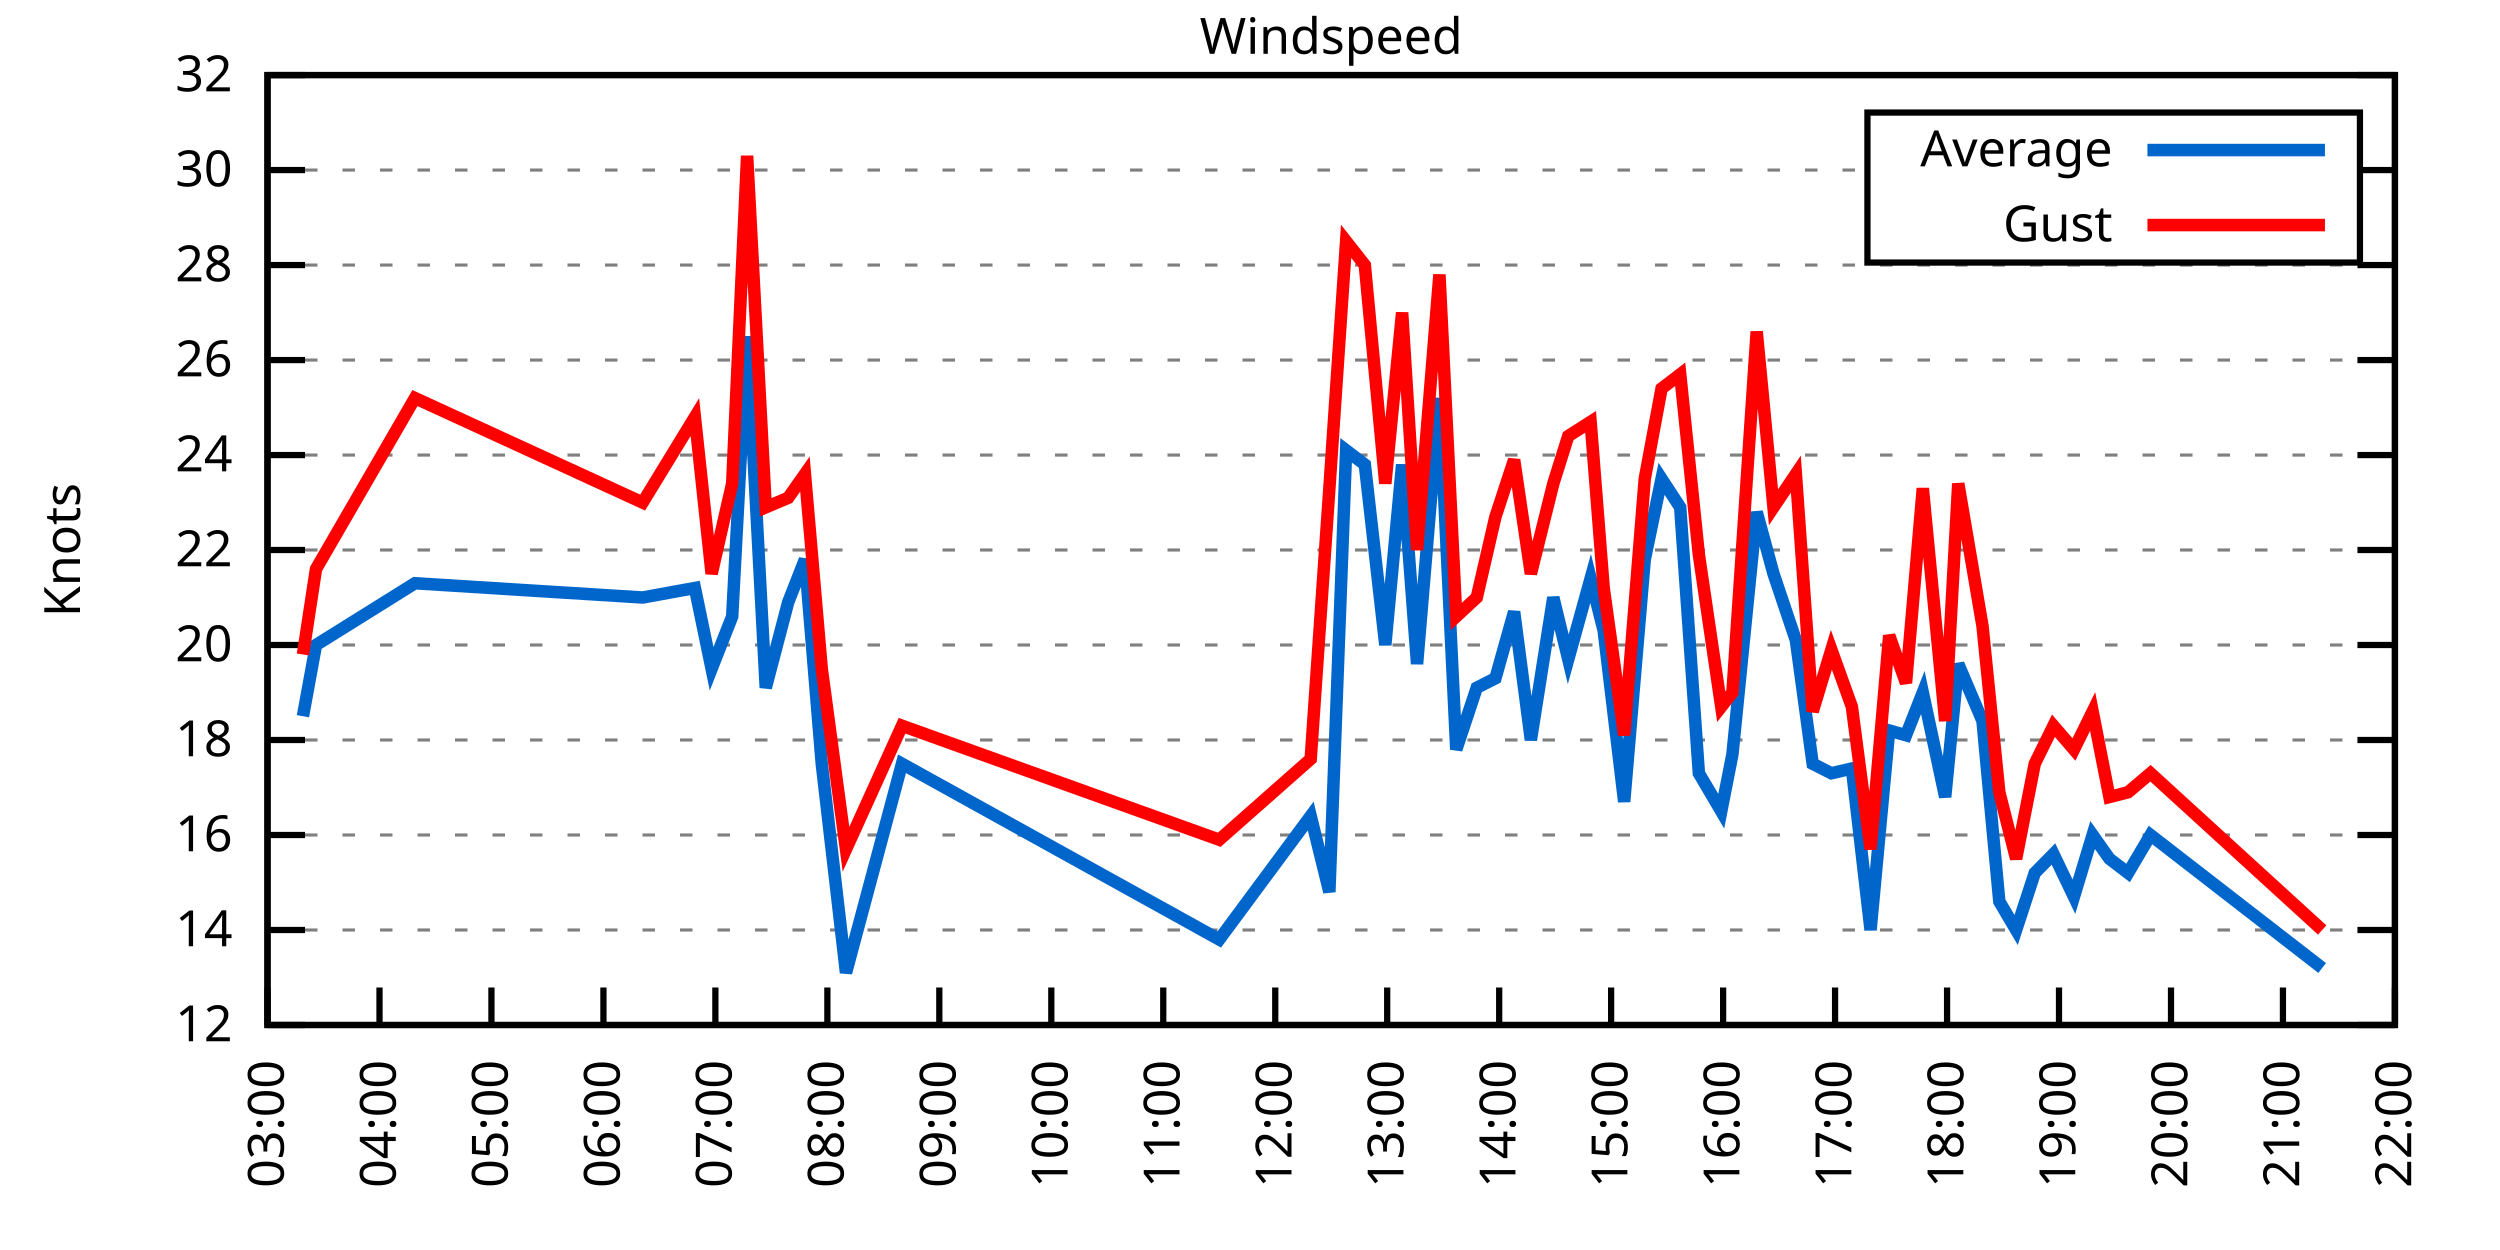
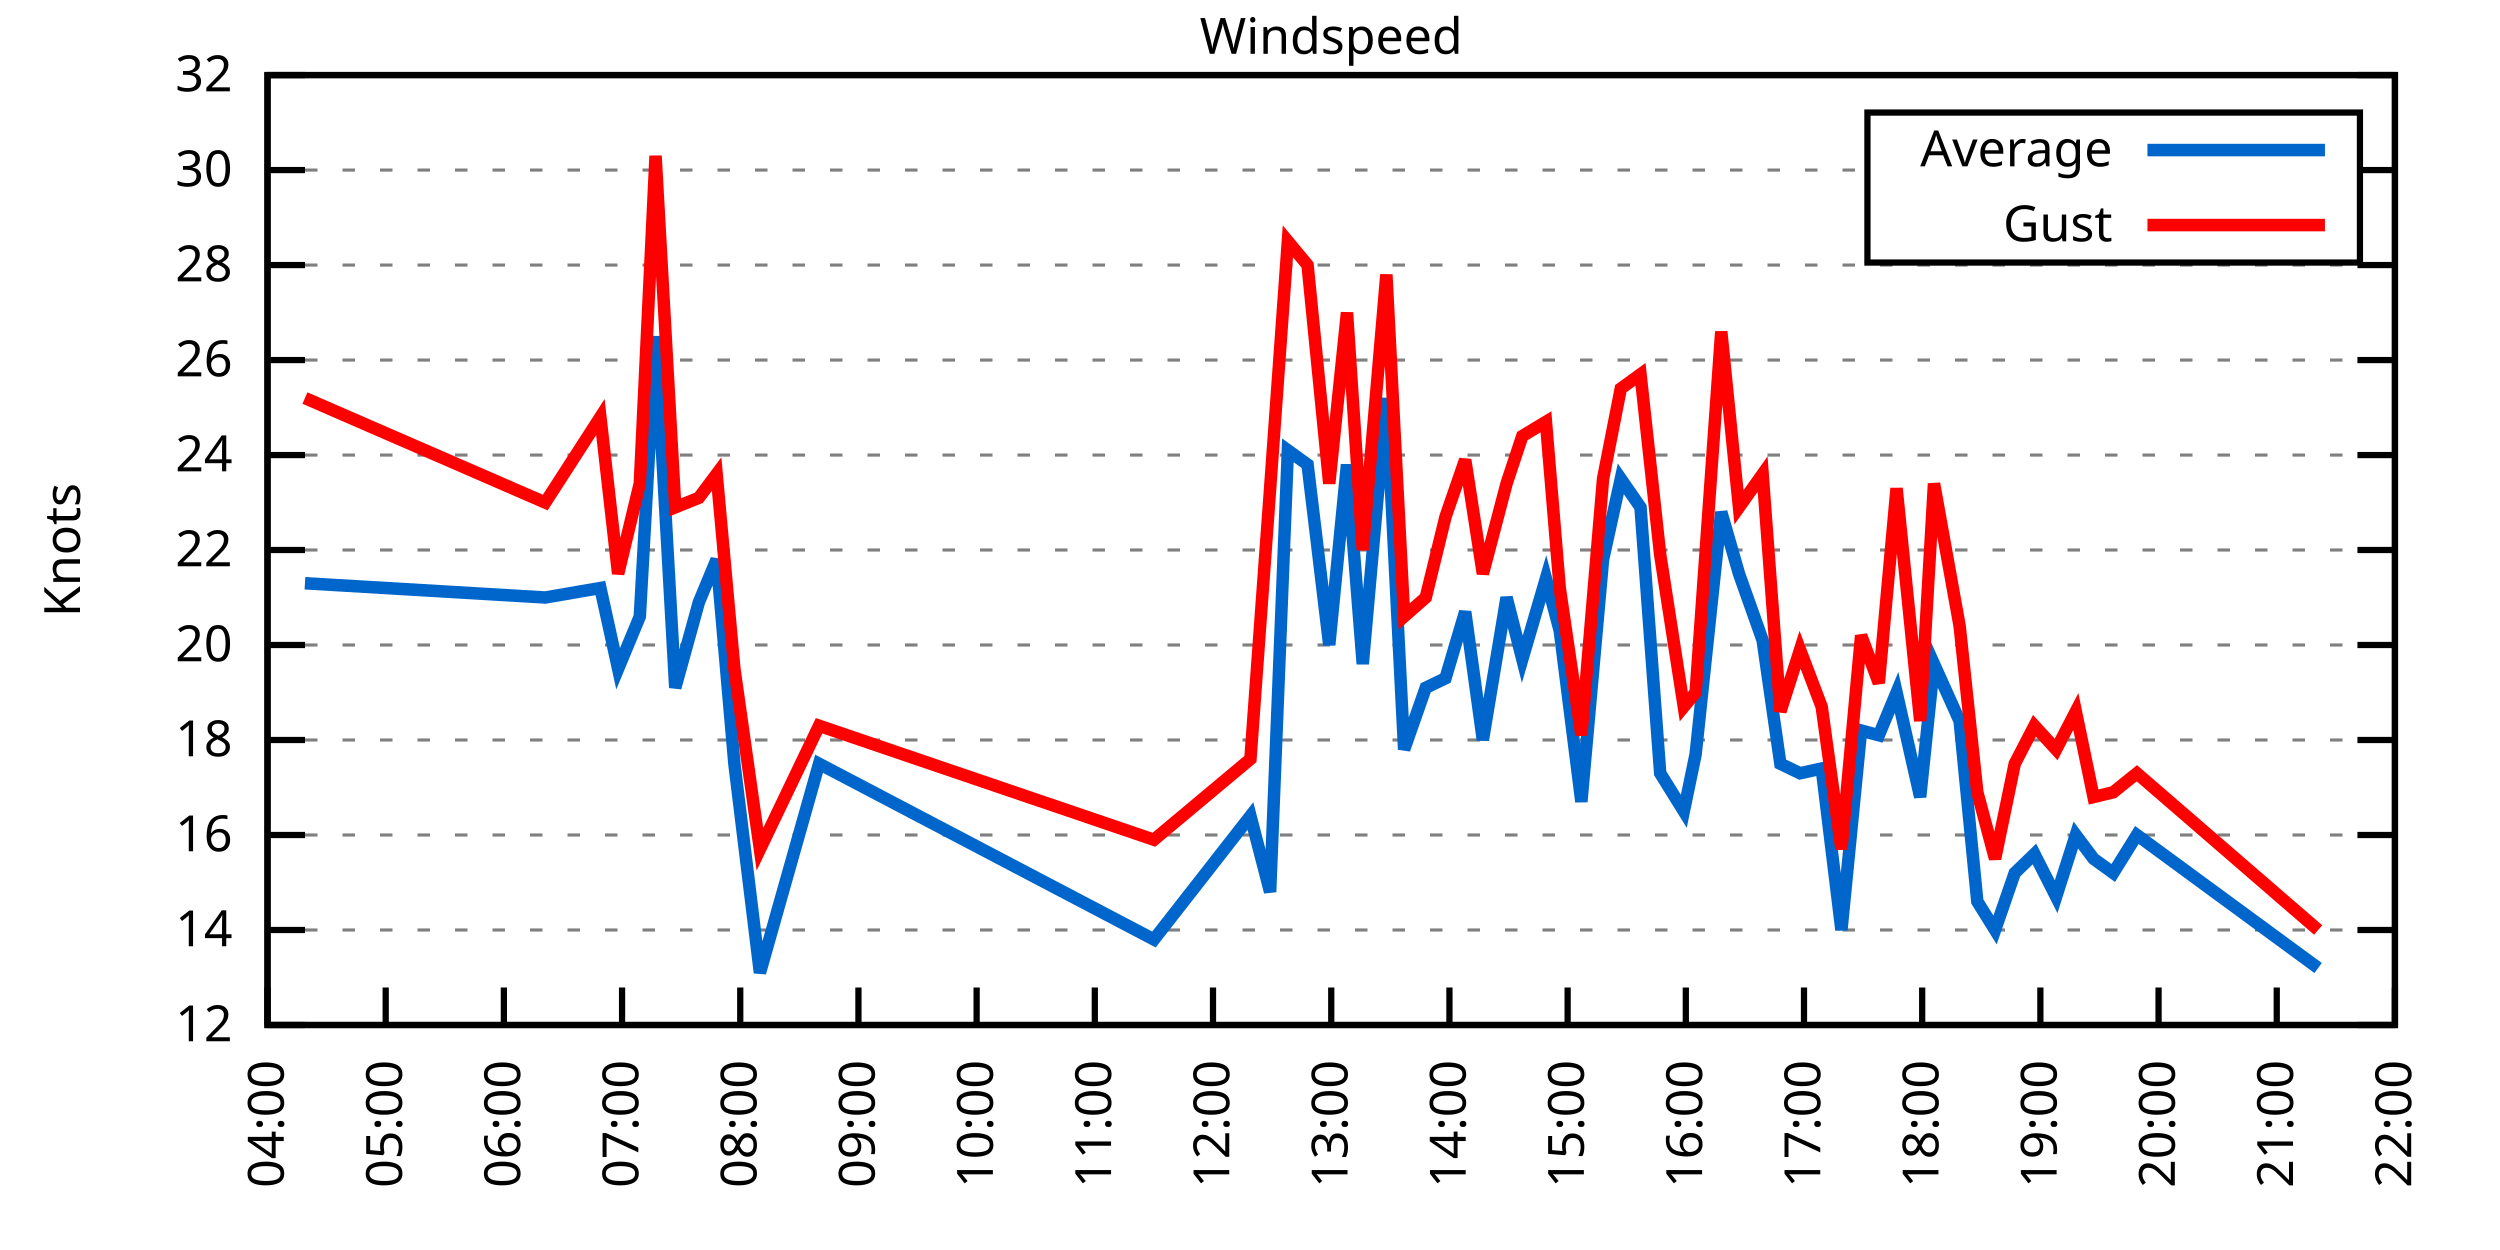
<svg xmlns="http://www.w3.org/2000/svg" xmlns:xlink="http://www.w3.org/1999/xlink" width="400" height="200" viewBox="0 0 400 200">
  <g id="gnuplot_canvas">
    <rect x="0" y="0" width="400" height="200" fill="none" />
    <defs>
      <circle id="gpDot" r="0.5" stroke-width="0.5" stroke="currentColor" />
      <path id="gpPt0" stroke-width="0.333" stroke="currentColor" d="M-1,0 h2 M0,-1 v2" />
      <path id="gpPt1" stroke-width="0.333" stroke="currentColor" d="M-1,-1 L1,1 M1,-1 L-1,1" />
      <path id="gpPt2" stroke-width="0.333" stroke="currentColor" d="M-1,0 L1,0 M0,-1 L0,1 M-1,-1 L1,1 M-1,1 L1,-1" />
      <rect id="gpPt3" stroke-width="0.333" stroke="currentColor" x="-1" y="-1" width="2" height="2" />
      <rect id="gpPt4" stroke-width="0.333" stroke="currentColor" fill="currentColor" x="-1" y="-1" width="2" height="2" />
      <circle id="gpPt5" stroke-width="0.333" stroke="currentColor" cx="0" cy="0" r="1" />
      <use xlink:href="#gpPt5" id="gpPt6" fill="currentColor" stroke="none" />
      <path id="gpPt7" stroke-width="0.333" stroke="currentColor" d="M0,-1.33 L-1.33,0.67 L1.33,0.67 z" />
      <use xlink:href="#gpPt7" id="gpPt8" fill="currentColor" stroke="none" />
      <use xlink:href="#gpPt7" id="gpPt9" stroke="currentColor" transform="rotate(180)" />
      <use xlink:href="#gpPt9" id="gpPt10" fill="currentColor" stroke="none" />
      <use xlink:href="#gpPt3" id="gpPt11" stroke="currentColor" transform="rotate(45)" />
      <use xlink:href="#gpPt11" id="gpPt12" fill="currentColor" stroke="none" />
      <path id="gpPt13" stroke-width="0.333" stroke="currentColor" d="M0,1.330 L1.265,0.411 L0.782,-1.067 L-0.782,-1.076 L-1.265,0.411 z" />
      <use xlink:href="#gpPt13" id="gpPt14" fill="currentColor" stroke="none" />
      <filter id="textbox" filterUnits="objectBoundingBox" x="0" y="0" height="1" width="1">
        <feFlood flood-color="white" flood-opacity="1" result="bgnd" />
        <feComposite in="SourceGraphic" in2="bgnd" operator="atop" />
      </filter>
      <filter id="greybox" filterUnits="objectBoundingBox" x="0" y="0" height="1" width="1">
        <feFlood flood-color="lightgrey" flood-opacity="1" result="grey" />
        <feComposite in="SourceGraphic" in2="grey" operator="atop" />
      </filter>
    </defs>
    <g fill="none" color="white" stroke="currentColor" stroke-width="1.00" stroke-linecap="butt" stroke-linejoin="miter">
</g>
    <g fill="none" color="black" stroke="currentColor" stroke-width="1.00" stroke-linecap="butt" stroke-linejoin="miter">
      <g stroke="none" shape-rendering="crispEdges">
        <polygon fill="rgb(255, 255, 255)" points="42.80,164.00 383.18,164.00 383.18,12.02 42.80,12.02 " />
      </g>
    </g>
    <g fill="none" color="black" stroke="currentColor" stroke-width="1.00" stroke-linecap="butt" stroke-linejoin="miter">
</g>
    <g fill="none" color="black" stroke="black" stroke-width="0.50" stroke-linecap="butt" stroke-linejoin="miter">
</g>
    <g fill="none" color="gray" stroke="currentColor" stroke-width="0.50" stroke-linecap="butt" stroke-linejoin="miter">
      <path stroke="gray" stroke-dasharray="2,4" class="gridline" d="M42.80,164.00 L383.19,164.00  " />
    </g>
    <g fill="none" color="gray" stroke="gray" stroke-width="1.00" stroke-linecap="butt" stroke-linejoin="miter">
</g>
    <g fill="none" color="black" stroke="currentColor" stroke-width="1.00" stroke-linecap="butt" stroke-linejoin="miter">
      <path stroke="black" d="M42.80,164.00 L48.80,164.00 M383.19,164.00 L377.19,164.00  " />
      <g transform="translate(37.20,166.60)" stroke="none" fill="black" font-family="Sans" font-size="8.00" text-anchor="end">
        <text>
          <tspan font-family="Sans"> 12</tspan>
        </text>
      </g>
    </g>
    <g fill="none" color="black" stroke="currentColor" stroke-width="1.00" stroke-linecap="butt" stroke-linejoin="miter">
</g>
    <g fill="none" color="black" stroke="black" stroke-width="0.50" stroke-linecap="butt" stroke-linejoin="miter">
</g>
    <g fill="none" color="gray" stroke="currentColor" stroke-width="0.50" stroke-linecap="butt" stroke-linejoin="miter">
      <path stroke="gray" stroke-dasharray="2,4" class="gridline" d="M42.80,148.80 L383.19,148.80  " />
    </g>
    <g fill="none" color="gray" stroke="gray" stroke-width="1.00" stroke-linecap="butt" stroke-linejoin="miter">
</g>
    <g fill="none" color="black" stroke="currentColor" stroke-width="1.00" stroke-linecap="butt" stroke-linejoin="miter">
      <path stroke="black" d="M42.80,148.80 L48.80,148.80 M383.19,148.80 L377.19,148.80  " />
      <g transform="translate(37.20,151.40)" stroke="none" fill="black" font-family="Sans" font-size="8.00" text-anchor="end">
        <text>
          <tspan font-family="Sans"> 14</tspan>
        </text>
      </g>
    </g>
    <g fill="none" color="black" stroke="currentColor" stroke-width="1.00" stroke-linecap="butt" stroke-linejoin="miter">
</g>
    <g fill="none" color="black" stroke="black" stroke-width="0.50" stroke-linecap="butt" stroke-linejoin="miter">
</g>
    <g fill="none" color="gray" stroke="currentColor" stroke-width="0.50" stroke-linecap="butt" stroke-linejoin="miter">
      <path stroke="gray" stroke-dasharray="2,4" class="gridline" d="M42.80,133.60 L383.19,133.60  " />
    </g>
    <g fill="none" color="gray" stroke="gray" stroke-width="1.00" stroke-linecap="butt" stroke-linejoin="miter">
</g>
    <g fill="none" color="black" stroke="currentColor" stroke-width="1.00" stroke-linecap="butt" stroke-linejoin="miter">
      <path stroke="black" d="M42.80,133.60 L48.80,133.60 M383.19,133.60 L377.19,133.60  " />
      <g transform="translate(37.20,136.20)" stroke="none" fill="black" font-family="Sans" font-size="8.00" text-anchor="end">
        <text>
          <tspan font-family="Sans"> 16</tspan>
        </text>
      </g>
    </g>
    <g fill="none" color="black" stroke="currentColor" stroke-width="1.00" stroke-linecap="butt" stroke-linejoin="miter">
</g>
    <g fill="none" color="black" stroke="black" stroke-width="0.50" stroke-linecap="butt" stroke-linejoin="miter">
</g>
    <g fill="none" color="gray" stroke="currentColor" stroke-width="0.50" stroke-linecap="butt" stroke-linejoin="miter">
      <path stroke="gray" stroke-dasharray="2,4" class="gridline" d="M42.80,118.40 L383.19,118.40  " />
    </g>
    <g fill="none" color="gray" stroke="gray" stroke-width="1.00" stroke-linecap="butt" stroke-linejoin="miter">
</g>
    <g fill="none" color="black" stroke="currentColor" stroke-width="1.00" stroke-linecap="butt" stroke-linejoin="miter">
      <path stroke="black" d="M42.80,118.40 L48.80,118.40 M383.19,118.40 L377.19,118.40  " />
      <g transform="translate(37.20,121.00)" stroke="none" fill="black" font-family="Sans" font-size="8.00" text-anchor="end">
        <text>
          <tspan font-family="Sans"> 18</tspan>
        </text>
      </g>
    </g>
    <g fill="none" color="black" stroke="currentColor" stroke-width="1.00" stroke-linecap="butt" stroke-linejoin="miter">
</g>
    <g fill="none" color="black" stroke="black" stroke-width="0.50" stroke-linecap="butt" stroke-linejoin="miter">
</g>
    <g fill="none" color="gray" stroke="currentColor" stroke-width="0.50" stroke-linecap="butt" stroke-linejoin="miter">
      <path stroke="gray" stroke-dasharray="2,4" class="gridline" d="M42.80,103.20 L383.19,103.20  " />
    </g>
    <g fill="none" color="gray" stroke="gray" stroke-width="1.00" stroke-linecap="butt" stroke-linejoin="miter">
</g>
    <g fill="none" color="black" stroke="currentColor" stroke-width="1.00" stroke-linecap="butt" stroke-linejoin="miter">
      <path stroke="black" d="M42.80,103.20 L48.80,103.20 M383.19,103.20 L377.19,103.20  " />
      <g transform="translate(37.20,105.80)" stroke="none" fill="black" font-family="Sans" font-size="8.00" text-anchor="end">
        <text>
          <tspan font-family="Sans"> 20</tspan>
        </text>
      </g>
    </g>
    <g fill="none" color="black" stroke="currentColor" stroke-width="1.00" stroke-linecap="butt" stroke-linejoin="miter">
</g>
    <g fill="none" color="black" stroke="black" stroke-width="0.50" stroke-linecap="butt" stroke-linejoin="miter">
</g>
    <g fill="none" color="gray" stroke="currentColor" stroke-width="0.50" stroke-linecap="butt" stroke-linejoin="miter">
      <path stroke="gray" stroke-dasharray="2,4" class="gridline" d="M42.80,88.00 L383.19,88.00  " />
    </g>
    <g fill="none" color="gray" stroke="gray" stroke-width="1.00" stroke-linecap="butt" stroke-linejoin="miter">
</g>
    <g fill="none" color="black" stroke="currentColor" stroke-width="1.00" stroke-linecap="butt" stroke-linejoin="miter">
      <path stroke="black" d="M42.80,88.00 L48.80,88.00 M383.19,88.00 L377.19,88.00  " />
      <g transform="translate(37.20,90.60)" stroke="none" fill="black" font-family="Sans" font-size="8.00" text-anchor="end">
        <text>
          <tspan font-family="Sans"> 22</tspan>
        </text>
      </g>
    </g>
    <g fill="none" color="black" stroke="currentColor" stroke-width="1.00" stroke-linecap="butt" stroke-linejoin="miter">
</g>
    <g fill="none" color="black" stroke="black" stroke-width="0.50" stroke-linecap="butt" stroke-linejoin="miter">
</g>
    <g fill="none" color="gray" stroke="currentColor" stroke-width="0.50" stroke-linecap="butt" stroke-linejoin="miter">
      <path stroke="gray" stroke-dasharray="2,4" class="gridline" d="M42.80,72.81 L383.19,72.81  " />
    </g>
    <g fill="none" color="gray" stroke="gray" stroke-width="1.00" stroke-linecap="butt" stroke-linejoin="miter">
</g>
    <g fill="none" color="black" stroke="currentColor" stroke-width="1.00" stroke-linecap="butt" stroke-linejoin="miter">
      <path stroke="black" d="M42.80,72.81 L48.80,72.81 M383.19,72.81 L377.19,72.81  " />
      <g transform="translate(37.20,75.41)" stroke="none" fill="black" font-family="Sans" font-size="8.00" text-anchor="end">
        <text>
          <tspan font-family="Sans"> 24</tspan>
        </text>
      </g>
    </g>
    <g fill="none" color="black" stroke="currentColor" stroke-width="1.00" stroke-linecap="butt" stroke-linejoin="miter">
</g>
    <g fill="none" color="black" stroke="black" stroke-width="0.50" stroke-linecap="butt" stroke-linejoin="miter">
</g>
    <g fill="none" color="gray" stroke="currentColor" stroke-width="0.50" stroke-linecap="butt" stroke-linejoin="miter">
      <path stroke="gray" stroke-dasharray="2,4" class="gridline" d="M42.80,57.61 L383.19,57.61  " />
    </g>
    <g fill="none" color="gray" stroke="gray" stroke-width="1.00" stroke-linecap="butt" stroke-linejoin="miter">
</g>
    <g fill="none" color="black" stroke="currentColor" stroke-width="1.00" stroke-linecap="butt" stroke-linejoin="miter">
      <path stroke="black" d="M42.80,57.61 L48.80,57.61 M383.19,57.61 L377.19,57.61  " />
      <g transform="translate(37.20,60.21)" stroke="none" fill="black" font-family="Sans" font-size="8.00" text-anchor="end">
        <text>
          <tspan font-family="Sans"> 26</tspan>
        </text>
      </g>
    </g>
    <g fill="none" color="black" stroke="currentColor" stroke-width="1.00" stroke-linecap="butt" stroke-linejoin="miter">
</g>
    <g fill="none" color="black" stroke="black" stroke-width="0.50" stroke-linecap="butt" stroke-linejoin="miter">
</g>
    <g fill="none" color="gray" stroke="currentColor" stroke-width="0.50" stroke-linecap="butt" stroke-linejoin="miter">
      <path stroke="gray" stroke-dasharray="2,4" class="gridline" d="M42.80,42.41 L383.19,42.41  " />
    </g>
    <g fill="none" color="gray" stroke="gray" stroke-width="1.00" stroke-linecap="butt" stroke-linejoin="miter">
</g>
    <g fill="none" color="black" stroke="currentColor" stroke-width="1.00" stroke-linecap="butt" stroke-linejoin="miter">
      <path stroke="black" d="M42.80,42.41 L48.80,42.41 M383.19,42.41 L377.19,42.41  " />
      <g transform="translate(37.20,45.01)" stroke="none" fill="black" font-family="Sans" font-size="8.00" text-anchor="end">
        <text>
          <tspan font-family="Sans"> 28</tspan>
        </text>
      </g>
    </g>
    <g fill="none" color="black" stroke="currentColor" stroke-width="1.00" stroke-linecap="butt" stroke-linejoin="miter">
</g>
    <g fill="none" color="black" stroke="black" stroke-width="0.50" stroke-linecap="butt" stroke-linejoin="miter">
</g>
    <g fill="none" color="gray" stroke="currentColor" stroke-width="0.50" stroke-linecap="butt" stroke-linejoin="miter">
      <path stroke="gray" stroke-dasharray="2,4" class="gridline" d="M42.80,27.21 L298.79,27.21 M377.59,27.21 L383.19,27.21  " />
    </g>
    <g fill="none" color="gray" stroke="gray" stroke-width="1.00" stroke-linecap="butt" stroke-linejoin="miter">
</g>
    <g fill="none" color="black" stroke="currentColor" stroke-width="1.00" stroke-linecap="butt" stroke-linejoin="miter">
      <path stroke="black" d="M42.80,27.21 L48.80,27.21 M383.19,27.21 L377.19,27.21  " />
      <g transform="translate(37.20,29.81)" stroke="none" fill="black" font-family="Sans" font-size="8.00" text-anchor="end">
        <text>
          <tspan font-family="Sans"> 30</tspan>
        </text>
      </g>
    </g>
    <g fill="none" color="black" stroke="currentColor" stroke-width="1.00" stroke-linecap="butt" stroke-linejoin="miter">
</g>
    <g fill="none" color="black" stroke="black" stroke-width="0.50" stroke-linecap="butt" stroke-linejoin="miter">
</g>
    <g fill="none" color="gray" stroke="currentColor" stroke-width="0.50" stroke-linecap="butt" stroke-linejoin="miter">
      <path stroke="gray" stroke-dasharray="2,4" class="gridline" d="M42.80,12.01 L383.19,12.01  " />
    </g>
    <g fill="none" color="gray" stroke="gray" stroke-width="1.00" stroke-linecap="butt" stroke-linejoin="miter">
</g>
    <g fill="none" color="black" stroke="currentColor" stroke-width="1.00" stroke-linecap="butt" stroke-linejoin="miter">
      <path stroke="black" d="M42.80,12.01 L48.80,12.01 M383.19,12.01 L377.19,12.01  " />
      <g transform="translate(37.20,14.61)" stroke="none" fill="black" font-family="Sans" font-size="8.00" text-anchor="end">
        <text>
          <tspan font-family="Sans"> 32</tspan>
        </text>
      </g>
    </g>
    <g fill="none" color="black" stroke="currentColor" stroke-width="1.00" stroke-linecap="butt" stroke-linejoin="miter">
      <path stroke="black" d="M42.80,164.00 L42.80,158.00  " />
      <g transform="translate(45.40,169.60) rotate(270.00)" stroke="none" fill="black" font-family="Sans" font-size="8.00" text-anchor="end">
        <text>
-           <tspan font-family="Sans">03:00</tspan>
-         </text>
-       </g>
-     </g>
-     <g fill="none" color="black" stroke="currentColor" stroke-width="1.00" stroke-linecap="butt" stroke-linejoin="miter">
-       <path stroke="black" d="M60.72,164.00 L60.72,158.00  " />
-       <g transform="translate(63.32,169.60) rotate(270.00)" stroke="none" fill="black" font-family="Sans" font-size="8.00" text-anchor="end">
-         <text>
          <tspan font-family="Sans">04:00</tspan>
        </text>
      </g>
    </g>
    <g fill="none" color="black" stroke="currentColor" stroke-width="1.00" stroke-linecap="butt" stroke-linejoin="miter">
-       <path stroke="black" d="M78.63,164.00 L78.63,158.00  " />
-       <g transform="translate(81.23,169.60) rotate(270.00)" stroke="none" fill="black" font-family="Sans" font-size="8.00" text-anchor="end">
+       <path stroke="black" d="M61.71,164.00 L61.71,158.00  " />
+       <g transform="translate(64.31,169.60) rotate(270.00)" stroke="none" fill="black" font-family="Sans" font-size="8.00" text-anchor="end">
        <text>
          <tspan font-family="Sans">05:00</tspan>
        </text>
      </g>
    </g>
    <g fill="none" color="black" stroke="currentColor" stroke-width="1.00" stroke-linecap="butt" stroke-linejoin="miter">
-       <path stroke="black" d="M96.55,164.00 L96.55,158.00  " />
-       <g transform="translate(99.15,169.60) rotate(270.00)" stroke="none" fill="black" font-family="Sans" font-size="8.00" text-anchor="end">
+       <path stroke="black" d="M80.62,164.00 L80.62,158.00  " />
+       <g transform="translate(83.22,169.60) rotate(270.00)" stroke="none" fill="black" font-family="Sans" font-size="8.00" text-anchor="end">
        <text>
          <tspan font-family="Sans">06:00</tspan>
        </text>
      </g>
    </g>
    <g fill="none" color="black" stroke="currentColor" stroke-width="1.00" stroke-linecap="butt" stroke-linejoin="miter">
-       <path stroke="black" d="M114.46,164.00 L114.46,158.00  " />
-       <g transform="translate(117.06,169.60) rotate(270.00)" stroke="none" fill="black" font-family="Sans" font-size="8.00" text-anchor="end">
+       <path stroke="black" d="M99.53,164.00 L99.53,158.00  " />
+       <g transform="translate(102.13,169.60) rotate(270.00)" stroke="none" fill="black" font-family="Sans" font-size="8.00" text-anchor="end">
        <text>
          <tspan font-family="Sans">07:00</tspan>
        </text>
      </g>
    </g>
    <g fill="none" color="black" stroke="currentColor" stroke-width="1.00" stroke-linecap="butt" stroke-linejoin="miter">
-       <path stroke="black" d="M132.38,164.00 L132.38,158.00  " />
-       <g transform="translate(134.98,169.60) rotate(270.00)" stroke="none" fill="black" font-family="Sans" font-size="8.00" text-anchor="end">
+       <path stroke="black" d="M118.44,164.00 L118.44,158.00  " />
+       <g transform="translate(121.04,169.60) rotate(270.00)" stroke="none" fill="black" font-family="Sans" font-size="8.00" text-anchor="end">
        <text>
          <tspan font-family="Sans">08:00</tspan>
        </text>
      </g>
    </g>
    <g fill="none" color="black" stroke="currentColor" stroke-width="1.00" stroke-linecap="butt" stroke-linejoin="miter">
-       <path stroke="black" d="M150.29,164.00 L150.29,158.00  " />
-       <g transform="translate(152.89,169.60) rotate(270.00)" stroke="none" fill="black" font-family="Sans" font-size="8.00" text-anchor="end">
+       <path stroke="black" d="M137.35,164.00 L137.35,158.00  " />
+       <g transform="translate(139.95,169.60) rotate(270.00)" stroke="none" fill="black" font-family="Sans" font-size="8.00" text-anchor="end">
        <text>
          <tspan font-family="Sans">09:00</tspan>
        </text>
      </g>
    </g>
    <g fill="none" color="black" stroke="currentColor" stroke-width="1.00" stroke-linecap="butt" stroke-linejoin="miter">
-       <path stroke="black" d="M168.21,164.00 L168.21,158.00  " />
-       <g transform="translate(170.81,169.60) rotate(270.00)" stroke="none" fill="black" font-family="Sans" font-size="8.00" text-anchor="end">
+       <path stroke="black" d="M156.26,164.00 L156.26,158.00  " />
+       <g transform="translate(158.86,169.60) rotate(270.00)" stroke="none" fill="black" font-family="Sans" font-size="8.00" text-anchor="end">
        <text>
          <tspan font-family="Sans">10:00</tspan>
        </text>
      </g>
    </g>
    <g fill="none" color="black" stroke="currentColor" stroke-width="1.00" stroke-linecap="butt" stroke-linejoin="miter">
-       <path stroke="black" d="M186.12,164.00 L186.12,158.00  " />
-       <g transform="translate(188.72,169.60) rotate(270.00)" stroke="none" fill="black" font-family="Sans" font-size="8.00" text-anchor="end">
+       <path stroke="black" d="M175.17,164.00 L175.17,158.00  " />
+       <g transform="translate(177.77,169.60) rotate(270.00)" stroke="none" fill="black" font-family="Sans" font-size="8.00" text-anchor="end">
        <text>
          <tspan font-family="Sans">11:00</tspan>
        </text>
      </g>
    </g>
    <g fill="none" color="black" stroke="currentColor" stroke-width="1.00" stroke-linecap="butt" stroke-linejoin="miter">
-       <path stroke="black" d="M204.04,164.00 L204.04,158.00  " />
-       <g transform="translate(206.64,169.60) rotate(270.00)" stroke="none" fill="black" font-family="Sans" font-size="8.00" text-anchor="end">
+       <path stroke="black" d="M194.08,164.00 L194.08,158.00  " />
+       <g transform="translate(196.68,169.60) rotate(270.00)" stroke="none" fill="black" font-family="Sans" font-size="8.00" text-anchor="end">
        <text>
          <tspan font-family="Sans">12:00</tspan>
        </text>
      </g>
    </g>
    <g fill="none" color="black" stroke="currentColor" stroke-width="1.00" stroke-linecap="butt" stroke-linejoin="miter">
-       <path stroke="black" d="M221.95,164.00 L221.95,158.00  " />
-       <g transform="translate(224.55,169.60) rotate(270.00)" stroke="none" fill="black" font-family="Sans" font-size="8.00" text-anchor="end">
+       <path stroke="black" d="M213.00,164.00 L213.00,158.00  " />
+       <g transform="translate(215.60,169.60) rotate(270.00)" stroke="none" fill="black" font-family="Sans" font-size="8.00" text-anchor="end">
        <text>
          <tspan font-family="Sans">13:00</tspan>
        </text>
      </g>
    </g>
    <g fill="none" color="black" stroke="currentColor" stroke-width="1.00" stroke-linecap="butt" stroke-linejoin="miter">
-       <path stroke="black" d="M239.87,164.00 L239.87,158.00  " />
-       <g transform="translate(242.47,169.60) rotate(270.00)" stroke="none" fill="black" font-family="Sans" font-size="8.00" text-anchor="end">
+       <path stroke="black" d="M231.91,164.00 L231.91,158.00  " />
+       <g transform="translate(234.51,169.60) rotate(270.00)" stroke="none" fill="black" font-family="Sans" font-size="8.00" text-anchor="end">
        <text>
          <tspan font-family="Sans">14:00</tspan>
        </text>
      </g>
    </g>
    <g fill="none" color="black" stroke="currentColor" stroke-width="1.00" stroke-linecap="butt" stroke-linejoin="miter">
-       <path stroke="black" d="M257.78,164.00 L257.78,158.00  " />
-       <g transform="translate(260.38,169.60) rotate(270.00)" stroke="none" fill="black" font-family="Sans" font-size="8.00" text-anchor="end">
+       <path stroke="black" d="M250.82,164.00 L250.82,158.00  " />
+       <g transform="translate(253.42,169.60) rotate(270.00)" stroke="none" fill="black" font-family="Sans" font-size="8.00" text-anchor="end">
        <text>
          <tspan font-family="Sans">15:00</tspan>
        </text>
      </g>
    </g>
    <g fill="none" color="black" stroke="currentColor" stroke-width="1.00" stroke-linecap="butt" stroke-linejoin="miter">
-       <path stroke="black" d="M275.70,164.00 L275.70,158.00  " />
-       <g transform="translate(278.30,169.60) rotate(270.00)" stroke="none" fill="black" font-family="Sans" font-size="8.00" text-anchor="end">
+       <path stroke="black" d="M269.73,164.00 L269.73,158.00  " />
+       <g transform="translate(272.33,169.60) rotate(270.00)" stroke="none" fill="black" font-family="Sans" font-size="8.00" text-anchor="end">
        <text>
          <tspan font-family="Sans">16:00</tspan>
        </text>
      </g>
    </g>
    <g fill="none" color="black" stroke="currentColor" stroke-width="1.00" stroke-linecap="butt" stroke-linejoin="miter">
-       <path stroke="black" d="M293.61,164.00 L293.61,158.00  " />
-       <g transform="translate(296.21,169.60) rotate(270.00)" stroke="none" fill="black" font-family="Sans" font-size="8.00" text-anchor="end">
+       <path stroke="black" d="M288.64,164.00 L288.64,158.00  " />
+       <g transform="translate(291.24,169.60) rotate(270.00)" stroke="none" fill="black" font-family="Sans" font-size="8.00" text-anchor="end">
        <text>
          <tspan font-family="Sans">17:00</tspan>
        </text>
      </g>
    </g>
    <g fill="none" color="black" stroke="currentColor" stroke-width="1.00" stroke-linecap="butt" stroke-linejoin="miter">
-       <path stroke="black" d="M311.53,164.00 L311.53,158.00  " />
-       <g transform="translate(314.13,169.60) rotate(270.00)" stroke="none" fill="black" font-family="Sans" font-size="8.00" text-anchor="end">
+       <path stroke="black" d="M307.55,164.00 L307.55,158.00  " />
+       <g transform="translate(310.15,169.60) rotate(270.00)" stroke="none" fill="black" font-family="Sans" font-size="8.00" text-anchor="end">
        <text>
          <tspan font-family="Sans">18:00</tspan>
        </text>
      </g>
    </g>
    <g fill="none" color="black" stroke="currentColor" stroke-width="1.00" stroke-linecap="butt" stroke-linejoin="miter">
-       <path stroke="black" d="M329.44,164.00 L329.44,158.00  " />
-       <g transform="translate(332.04,169.60) rotate(270.00)" stroke="none" fill="black" font-family="Sans" font-size="8.00" text-anchor="end">
+       <path stroke="black" d="M326.46,164.00 L326.46,158.00  " />
+       <g transform="translate(329.06,169.60) rotate(270.00)" stroke="none" fill="black" font-family="Sans" font-size="8.00" text-anchor="end">
        <text>
          <tspan font-family="Sans">19:00</tspan>
        </text>
      </g>
    </g>
    <g fill="none" color="black" stroke="currentColor" stroke-width="1.00" stroke-linecap="butt" stroke-linejoin="miter">
-       <path stroke="black" d="M347.36,164.00 L347.36,158.00  " />
-       <g transform="translate(349.96,169.60) rotate(270.00)" stroke="none" fill="black" font-family="Sans" font-size="8.00" text-anchor="end">
+       <path stroke="black" d="M345.37,164.00 L345.37,158.00  " />
+       <g transform="translate(347.97,169.60) rotate(270.00)" stroke="none" fill="black" font-family="Sans" font-size="8.00" text-anchor="end">
        <text>
          <tspan font-family="Sans">20:00</tspan>
        </text>
      </g>
    </g>
    <g fill="none" color="black" stroke="currentColor" stroke-width="1.00" stroke-linecap="butt" stroke-linejoin="miter">
-       <path stroke="black" d="M365.27,164.00 L365.27,158.00  " />
-       <g transform="translate(367.87,169.60) rotate(270.00)" stroke="none" fill="black" font-family="Sans" font-size="8.00" text-anchor="end">
+       <path stroke="black" d="M364.28,164.00 L364.28,158.00  " />
+       <g transform="translate(366.88,169.60) rotate(270.00)" stroke="none" fill="black" font-family="Sans" font-size="8.00" text-anchor="end">
        <text>
          <tspan font-family="Sans">21:00</tspan>
        </text>
      </g>
    </g>
    <g fill="none" color="black" stroke="currentColor" stroke-width="1.00" stroke-linecap="butt" stroke-linejoin="miter">
      <path stroke="black" d="M383.19,164.00 L383.19,158.00  " />
      <g transform="translate(385.79,169.60) rotate(270.00)" stroke="none" fill="black" font-family="Sans" font-size="8.00" text-anchor="end">
        <text>
          <tspan font-family="Sans">22:00</tspan>
        </text>
      </g>
    </g>
    <g fill="none" color="black" stroke="currentColor" stroke-width="1.00" stroke-linecap="butt" stroke-linejoin="miter">
</g>
    <g fill="none" color="black" stroke="currentColor" stroke-width="1.00" stroke-linecap="butt" stroke-linejoin="miter">
      <path stroke="black" d="M42.80,12.01 L42.80,164.00 L383.19,164.00 L383.19,12.01 L42.80,12.01 Z  " />
    </g>
    <g fill="none" color="black" stroke="currentColor" stroke-width="1.00" stroke-linecap="butt" stroke-linejoin="miter">
</g>
    <g fill="none" color="black" stroke="currentColor" stroke-width="1.00" stroke-linecap="butt" stroke-linejoin="miter">
      <path stroke="black" d="M298.79,42.01 L298.79,18.01 L377.59,18.01 L377.59,42.01 L298.79,42.01 Z  " />
    </g>
    <g id="Windspeed_plot_1">
      <g fill="none" color="white" stroke="black" stroke-width="2.00" stroke-linecap="butt" stroke-linejoin="miter">
</g>
      <g fill="none" color="black" stroke="currentColor" stroke-width="2.00" stroke-linecap="butt" stroke-linejoin="miter">
        <g transform="translate(337.99,26.61)" stroke="none" fill="black" font-family="Sans" font-size="8.00" text-anchor="end">
          <text>
            <tspan font-family="Sans">Average</tspan>
          </text>
        </g>
      </g>
      <g fill="none" color="black" stroke="currentColor" stroke-width="2.00" stroke-linecap="butt" stroke-linejoin="miter">
-         <path stroke="rgb(  0, 102, 204)" d="M343.59,24.01 L371.99,24.01 M48.47,114.60 L50.56,103.20 L66.39,93.32 L102.82,95.60 L111.18,94.08 L113.86,107.00   L117.15,98.64 L119.54,53.81 L122.52,110.04 L126.11,96.36 L128.79,89.52 L131.48,122.20 L135.36,155.64 L144.32,122.20   L195.08,150.32 L209.71,130.56 L212.70,142.72 L215.38,72.05 L218.37,74.33 L221.65,103.20 L224.34,74.33 L226.73,106.24   L230.31,63.69 L233.00,119.92 L236.28,110.04 L239.27,108.52 L242.26,97.88 L244.94,118.40 L248.53,95.60 L250.92,105.48   L254.50,92.56 L256.59,100.92 L259.87,128.28 L263.16,89.52 L265.85,76.61 L268.83,81.17 L271.82,123.72 L275.40,129.80   L277.19,120.68 L281.07,81.93 L283.76,91.80 L287.34,102.44 L290.03,122.20 L293.02,123.72 L296.30,122.96 L299.29,148.80   L302.27,116.88 L304.96,117.64 L307.65,110.80 L311.23,127.52 L313.32,106.24 L317.20,115.36 L319.89,144.24 L322.58,148.80   L325.56,139.68 L328.55,136.64 L331.83,143.48 L334.82,133.60 L337.51,137.40 L340.49,139.68 L344.08,133.60 L371.55,154.88    " />
+         <path stroke="rgb(  0, 102, 204)" d="M343.59,24.01 L371.99,24.01 M48.79,93.32 L87.24,95.60 L96.06,94.08 L98.90,107.00 L102.37,98.64 L104.89,53.81   L108.04,110.04 L111.82,96.36 L114.66,89.52 L117.50,122.20 L121.59,155.64 L131.05,122.20 L184.63,150.32 L200.07,130.56   L203.22,142.72 L206.06,72.05 L209.21,74.33 L212.68,103.20 L215.52,74.33 L218.04,106.24 L221.82,63.69 L224.66,119.92   L228.12,110.04 L231.28,108.52 L234.43,97.88 L237.26,118.40 L241.05,95.60 L243.57,105.48 L247.35,92.56 L249.56,100.92   L253.02,128.28 L256.49,89.52 L259.33,76.61 L262.48,81.17 L265.63,123.72 L269.41,129.80 L271.30,120.68 L275.40,81.93   L278.24,91.80 L282.02,102.44 L284.86,122.20 L288.01,123.72 L291.47,122.96 L294.63,148.80 L297.78,116.88 L300.61,117.64   L303.45,110.80 L307.23,127.52 L309.44,106.24 L313.54,115.36 L316.37,144.24 L319.21,148.80 L322.36,139.68 L325.51,136.64   L328.98,143.48 L332.13,133.60 L334.97,137.40 L338.12,139.68 L341.90,133.60 L370.90,154.88  " />
      </g>
    </g>
    <g id="Windspeed_plot_2">
      <g fill="none" color="black" stroke="currentColor" stroke-width="2.00" stroke-linecap="butt" stroke-linejoin="miter">
        <g transform="translate(337.99,38.61)" stroke="none" fill="black" font-family="Sans" font-size="8.00" text-anchor="end">
          <text>
            <tspan font-family="Sans">Gust</tspan>
          </text>
        </g>
      </g>
      <g fill="none" color="black" stroke="currentColor" stroke-width="2.00" stroke-linecap="butt" stroke-linejoin="miter">
-         <path stroke="rgb(255,   0,   0)" d="M343.59,36.01 L371.99,36.01 M48.47,104.72 L50.56,91.04 L66.39,63.69 L102.82,80.41 L111.18,66.73 L113.86,91.80   L117.15,77.37 L119.54,24.93 L122.52,81.17 L126.11,79.65 L128.79,75.85 L131.48,107.00 L135.36,135.88 L144.32,116.12   L195.08,134.36 L209.71,121.44 L212.70,78.13 L215.38,38.61 L218.37,42.41 L221.65,77.37 L224.34,50.01 L226.73,88.00   L230.31,43.93 L233.00,98.64 L236.28,95.60 L239.27,82.69 L242.26,73.57 L244.94,91.80 L248.53,77.37 L250.92,69.77   L254.50,67.49 L256.59,94.08 L259.87,117.64 L263.16,76.61 L265.85,62.17 L268.83,59.89 L271.82,88.76 L275.40,113.08   L277.19,110.80 L281.07,53.05 L283.76,81.17 L287.34,75.85 L290.03,113.84 L293.02,103.96 L296.30,113.08 L299.29,135.88   L302.27,101.68 L304.96,109.28 L307.65,78.13 L311.23,115.36 L313.32,77.37 L317.20,100.16 L319.89,126.76 L322.58,137.40   L325.56,122.20 L328.55,116.12 L331.83,119.92 L334.82,113.84 L337.51,127.52 L340.49,126.76 L344.08,123.72 L371.55,148.80    " />
+         <path stroke="rgb(255,   0,   0)" d="M343.59,36.01 L371.99,36.01 M48.79,63.69 L87.24,80.41 L96.06,66.73 L98.90,91.80 L102.37,77.37 L104.89,24.93   L108.04,81.17 L111.82,79.65 L114.66,75.85 L117.50,107.00 L121.59,135.88 L131.05,116.12 L184.63,134.36 L200.07,121.44   L203.22,78.13 L206.06,38.61 L209.21,42.41 L212.68,77.37 L215.52,50.01 L218.04,88.00 L221.82,43.93 L224.66,98.64   L228.12,95.60 L231.28,82.69 L234.43,73.57 L237.26,91.80 L241.05,77.37 L243.57,69.77 L247.35,67.49 L249.56,94.08   L253.02,117.64 L256.49,76.61 L259.33,62.17 L262.48,59.89 L265.63,88.76 L269.41,113.08 L271.30,110.80 L275.40,53.05   L278.24,81.17 L282.02,75.85 L284.86,113.84 L288.01,103.96 L291.47,113.08 L294.63,135.88 L297.78,101.68 L300.61,109.28   L303.45,78.13 L307.23,115.36 L309.44,77.37 L313.54,100.16 L316.37,126.76 L319.21,137.40 L322.36,122.20 L325.51,116.12   L328.98,119.92 L332.13,113.84 L334.97,127.52 L338.12,126.76 L341.90,123.72 L370.90,148.80  " />
      </g>
    </g>
    <g fill="none" color="black" stroke="currentColor" stroke-width="2.00" stroke-linecap="butt" stroke-linejoin="miter">
</g>
    <g fill="none" color="black" stroke="black" stroke-width="1.00" stroke-linecap="butt" stroke-linejoin="miter">
</g>
    <g fill="none" color="black" stroke="currentColor" stroke-width="1.00" stroke-linecap="butt" stroke-linejoin="miter">
      <path stroke="black" d="M42.80,12.01 L42.80,164.00 L383.19,164.00 L383.19,12.01 L42.80,12.01 Z  " />
      <g transform="translate(12.80,88.01) rotate(270.00)" stroke="none" fill="black" font-family="Sans" font-size="8.00" text-anchor="middle">
        <text>
          <tspan font-family="Sans">Knots</tspan>
        </text>
      </g>
    </g>
    <g fill="none" color="black" stroke="currentColor" stroke-width="1.00" stroke-linecap="butt" stroke-linejoin="miter">
</g>
    <g fill="none" color="black" stroke="currentColor" stroke-width="1.00" stroke-linecap="butt" stroke-linejoin="miter">
      <g transform="translate(212.99,8.61)" stroke="none" fill="black" font-family="Sans" font-size="8.00" text-anchor="middle">
        <text>
          <tspan font-family="Sans">Windspeed</tspan>
        </text>
      </g>
    </g>
    <g fill="none" color="black" stroke="currentColor" stroke-width="1.00" stroke-linecap="butt" stroke-linejoin="miter">
</g>
  </g>
</svg>
